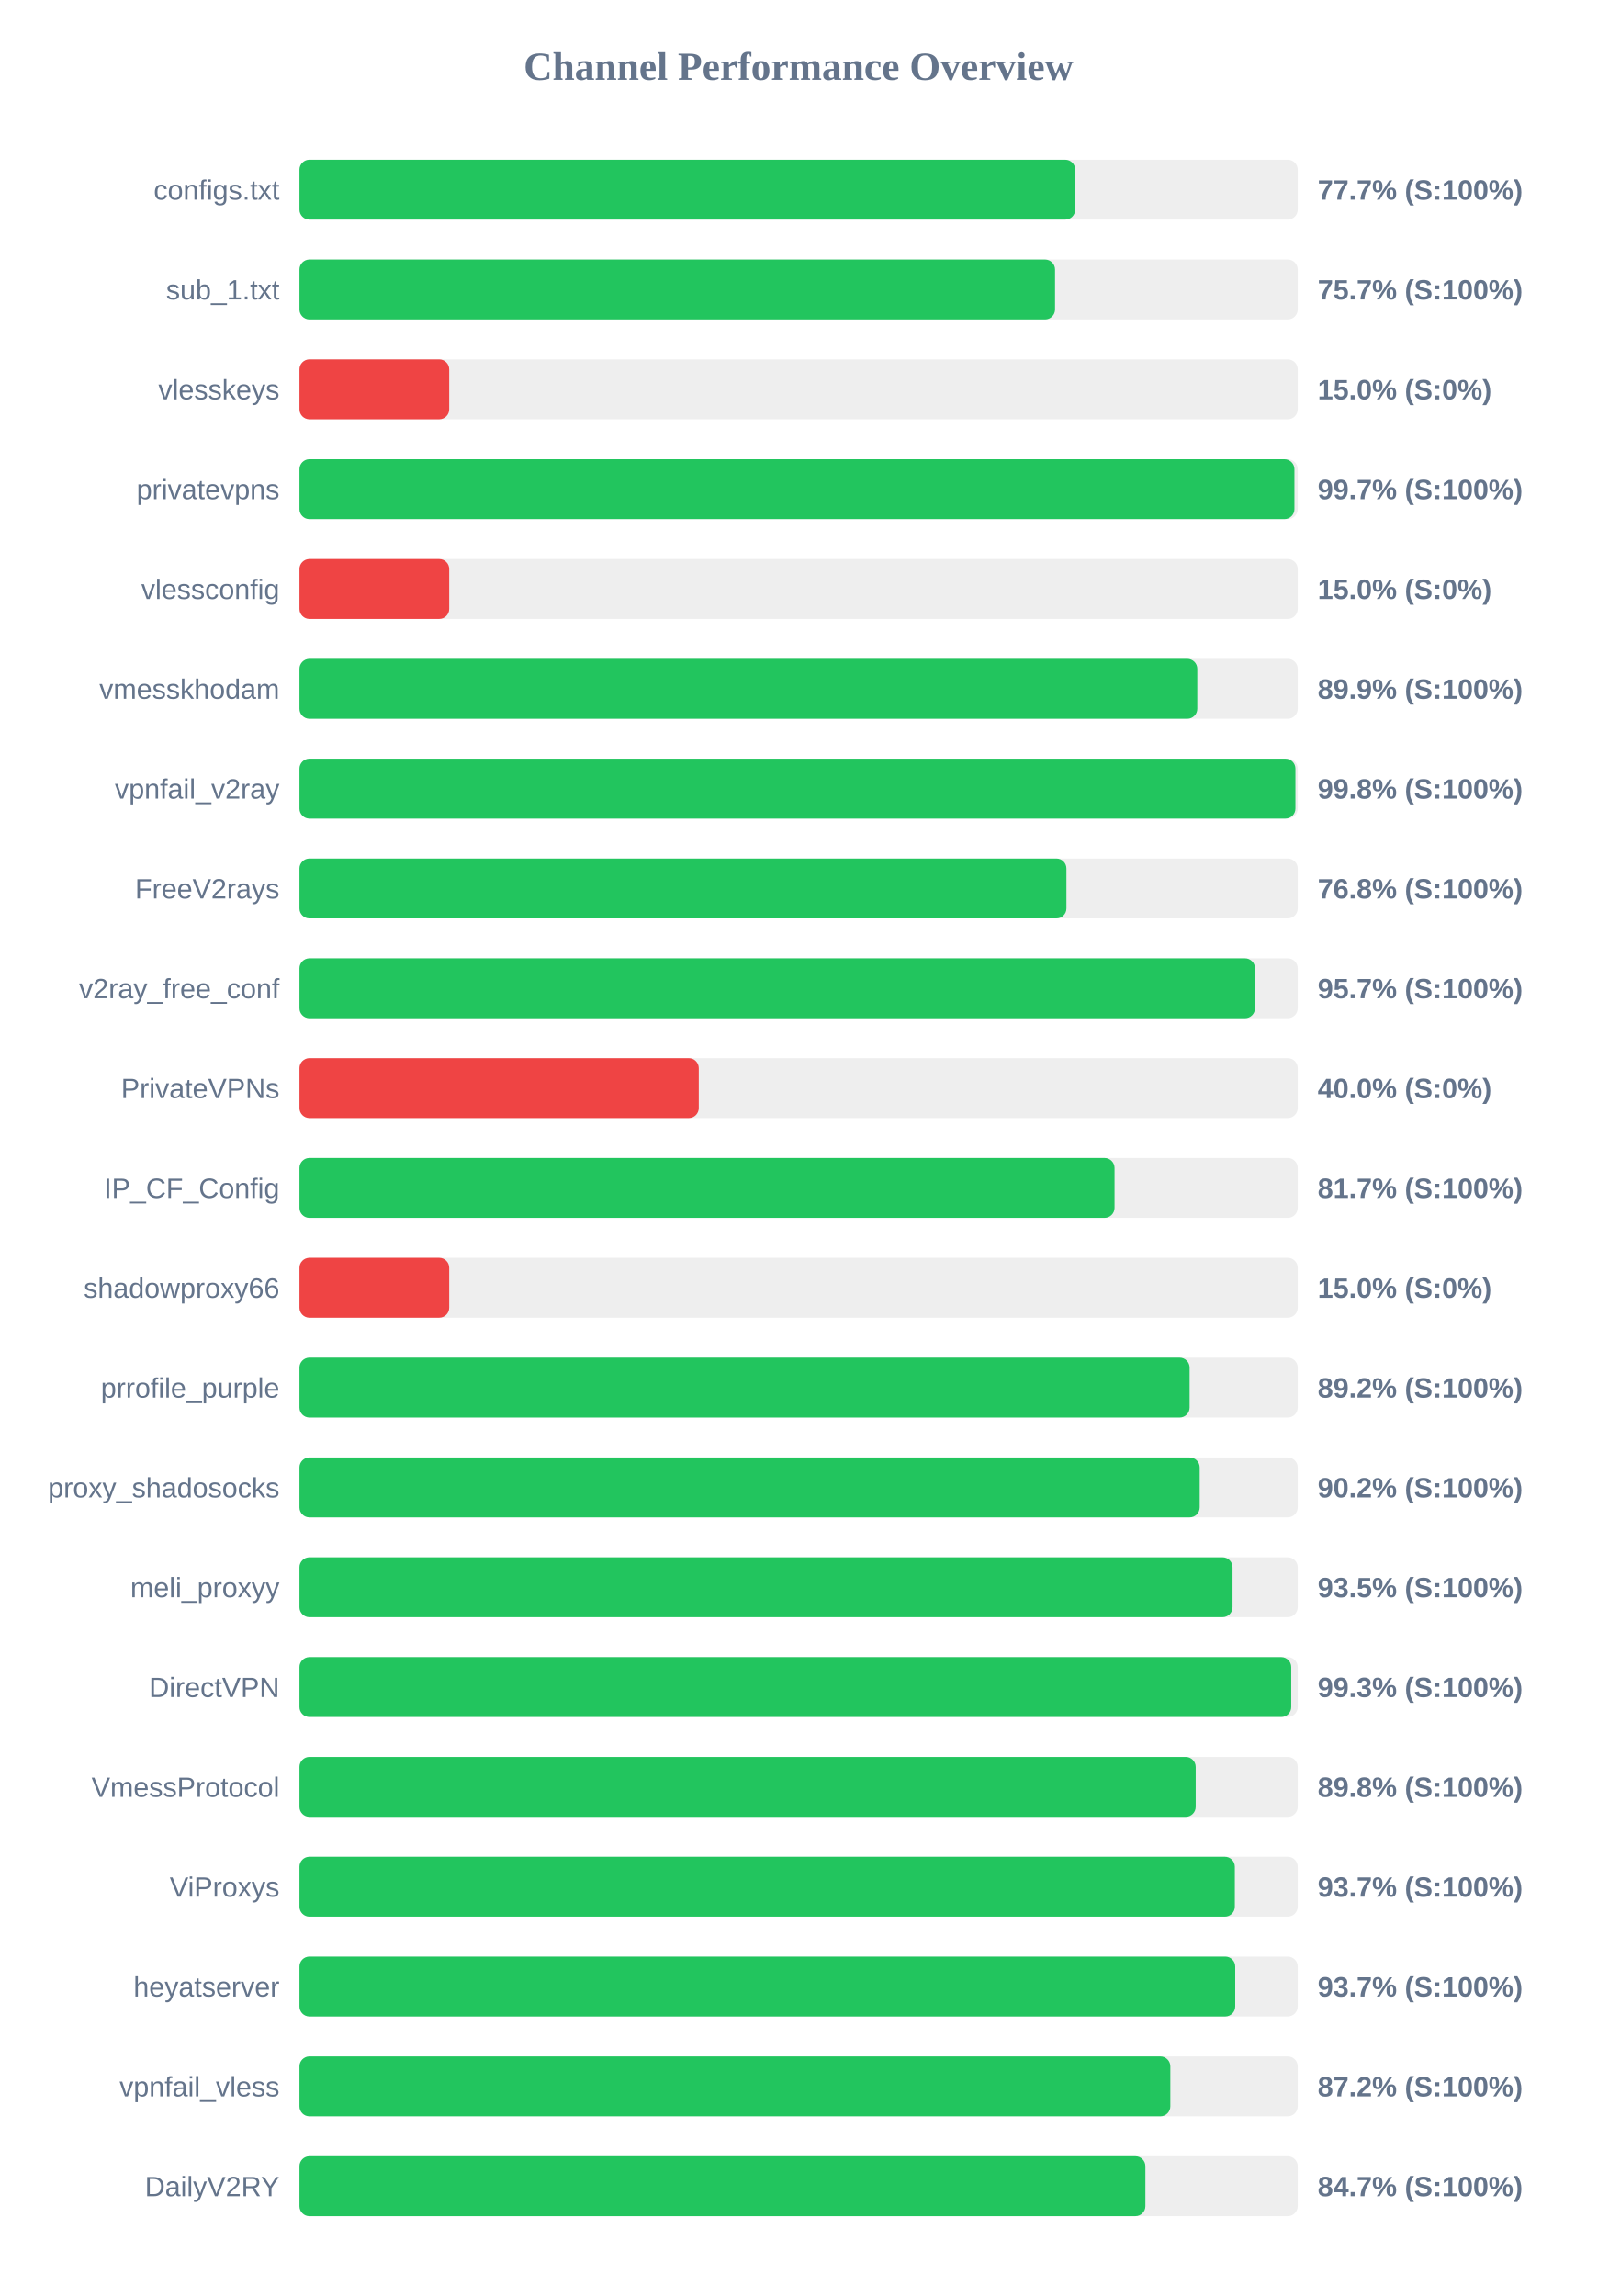
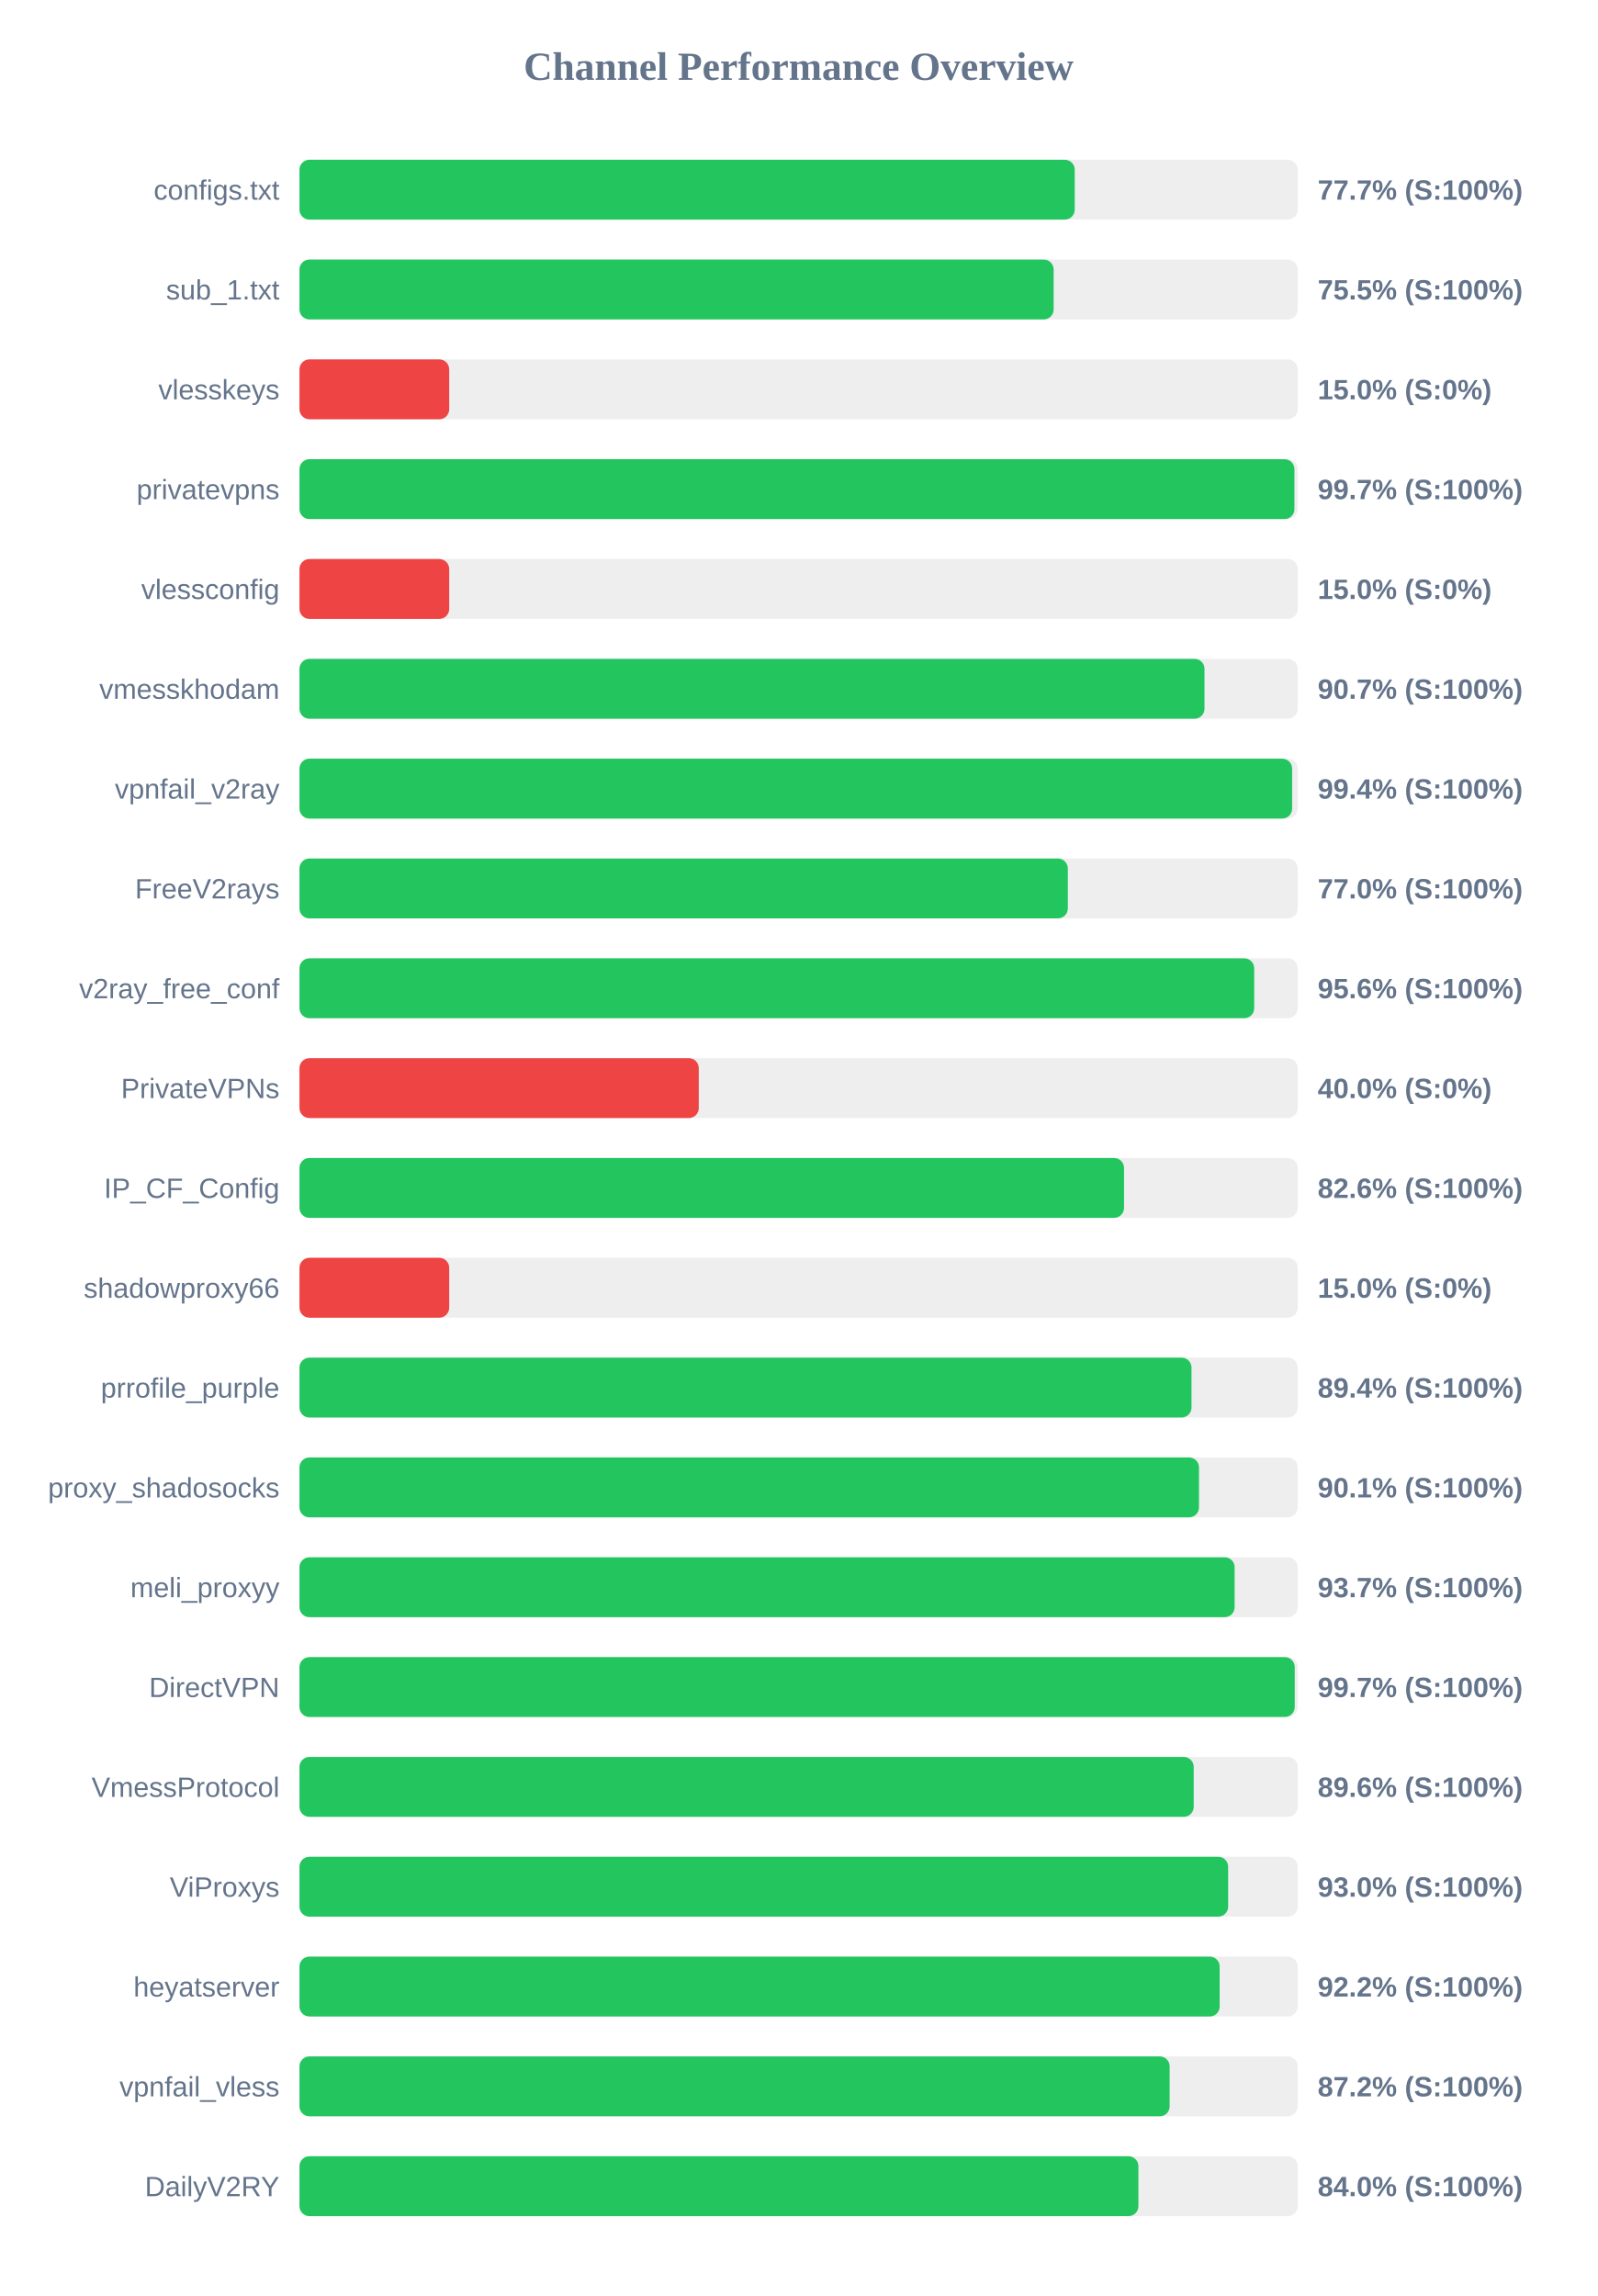
<svg xmlns="http://www.w3.org/2000/svg" width="800" height="1150" version="1.1">
  <style>
        .row { font: 14px Arial; fill: #64748b; }
        .score { font: bold 14px Arial; fill: #64748b; }
    </style>
  <text x="400" y="40" text-anchor="middle" font-size="20px" font-weight="bold" fill="#64748b">Channel Performance Overview</text>
  <rect x="150" y="80" width="500" height="30" fill="#eee" rx="5" />
-   <rect x="150" y="80" width="388.55" height="30" fill="#22c55e" rx="5" />
+   <rect x="150" y="80" width="388.3" height="30" fill="#22c55e" rx="5" />
  <text x="140" y="100" text-anchor="end" class="row">configs.txt</text>
  <text x="660" y="100" text-anchor="start" class="score">77.7% (S:100%)</text>
  <rect x="150" y="130" width="500" height="30" fill="#eee" rx="5" />
-   <rect x="150" y="130" width="378.45" height="30" fill="#22c55e" rx="5" />
+   <rect x="150" y="130" width="377.75" height="30" fill="#22c55e" rx="5" />
  <text x="140" y="150" text-anchor="end" class="row">sub_1.txt</text>
-   <text x="660" y="150" text-anchor="start" class="score">75.7% (S:100%)</text>
+   <text x="660" y="150" text-anchor="start" class="score">75.5% (S:100%)</text>
  <rect x="150" y="180" width="500" height="30" fill="#eee" rx="5" />
  <rect x="150" y="180" width="75.0" height="30" fill="#ef4444" rx="5" />
  <text x="140" y="200" text-anchor="end" class="row">vlesskeys</text>
  <text x="660" y="200" text-anchor="start" class="score">15.0% (S:0%)</text>
  <rect x="150" y="230" width="500" height="30" fill="#eee" rx="5" />
  <rect x="150" y="230" width="498.35" height="30" fill="#22c55e" rx="5" />
  <text x="140" y="250" text-anchor="end" class="row">privatevpns</text>
  <text x="660" y="250" text-anchor="start" class="score">99.7% (S:100%)</text>
  <rect x="150" y="280" width="500" height="30" fill="#eee" rx="5" />
  <rect x="150" y="280" width="75.0" height="30" fill="#ef4444" rx="5" />
  <text x="140" y="300" text-anchor="end" class="row">vlessconfig</text>
  <text x="660" y="300" text-anchor="start" class="score">15.0% (S:0%)</text>
  <rect x="150" y="330" width="500" height="30" fill="#eee" rx="5" />
-   <rect x="150" y="330" width="449.7" height="30" fill="#22c55e" rx="5" />
+   <rect x="150" y="330" width="453.3" height="30" fill="#22c55e" rx="5" />
  <text x="140" y="350" text-anchor="end" class="row">vmesskhodam</text>
-   <text x="660" y="350" text-anchor="start" class="score">89.9% (S:100%)</text>
+   <text x="660" y="350" text-anchor="start" class="score">90.7% (S:100%)</text>
  <rect x="150" y="380" width="500" height="30" fill="#eee" rx="5" />
-   <rect x="150" y="380" width="498.85" height="30" fill="#22c55e" rx="5" />
+   <rect x="150" y="380" width="497.2" height="30" fill="#22c55e" rx="5" />
  <text x="140" y="400" text-anchor="end" class="row">vpnfail_v2ray</text>
-   <text x="660" y="400" text-anchor="start" class="score">99.8% (S:100%)</text>
+   <text x="660" y="400" text-anchor="start" class="score">99.4% (S:100%)</text>
  <rect x="150" y="430" width="500" height="30" fill="#eee" rx="5" />
-   <rect x="150" y="430" width="384.15" height="30" fill="#22c55e" rx="5" />
+   <rect x="150" y="430" width="384.85" height="30" fill="#22c55e" rx="5" />
  <text x="140" y="450" text-anchor="end" class="row">FreeV2rays</text>
-   <text x="660" y="450" text-anchor="start" class="score">76.8% (S:100%)</text>
+   <text x="660" y="450" text-anchor="start" class="score">77.0% (S:100%)</text>
  <rect x="150" y="480" width="500" height="30" fill="#eee" rx="5" />
-   <rect x="150" y="480" width="478.6" height="30" fill="#22c55e" rx="5" />
+   <rect x="150" y="480" width="478.2" height="30" fill="#22c55e" rx="5" />
  <text x="140" y="500" text-anchor="end" class="row">v2ray_free_conf</text>
-   <text x="660" y="500" text-anchor="start" class="score">95.7% (S:100%)</text>
+   <text x="660" y="500" text-anchor="start" class="score">95.6% (S:100%)</text>
  <rect x="150" y="530" width="500" height="30" fill="#eee" rx="5" />
  <rect x="150" y="530" width="200.0" height="30" fill="#ef4444" rx="5" />
  <text x="140" y="550" text-anchor="end" class="row">PrivateVPNs</text>
  <text x="660" y="550" text-anchor="start" class="score">40.0% (S:0%)</text>
  <rect x="150" y="580" width="500" height="30" fill="#eee" rx="5" />
-   <rect x="150" y="580" width="408.25" height="30" fill="#22c55e" rx="5" />
+   <rect x="150" y="580" width="413.0" height="30" fill="#22c55e" rx="5" />
  <text x="140" y="600" text-anchor="end" class="row">IP_CF_Config</text>
-   <text x="660" y="600" text-anchor="start" class="score">81.7% (S:100%)</text>
+   <text x="660" y="600" text-anchor="start" class="score">82.6% (S:100%)</text>
  <rect x="150" y="630" width="500" height="30" fill="#eee" rx="5" />
  <rect x="150" y="630" width="75.0" height="30" fill="#ef4444" rx="5" />
  <text x="140" y="650" text-anchor="end" class="row">shadowproxy66</text>
  <text x="660" y="650" text-anchor="start" class="score">15.0% (S:0%)</text>
  <rect x="150" y="680" width="500" height="30" fill="#eee" rx="5" />
-   <rect x="150" y="680" width="445.85" height="30" fill="#22c55e" rx="5" />
+   <rect x="150" y="680" width="446.8" height="30" fill="#22c55e" rx="5" />
  <text x="140" y="700" text-anchor="end" class="row">prrofile_purple</text>
-   <text x="660" y="700" text-anchor="start" class="score">89.2% (S:100%)</text>
+   <text x="660" y="700" text-anchor="start" class="score">89.4% (S:100%)</text>
  <rect x="150" y="730" width="500" height="30" fill="#eee" rx="5" />
-   <rect x="150" y="730" width="450.9" height="30" fill="#22c55e" rx="5" />
+   <rect x="150" y="730" width="450.55" height="30" fill="#22c55e" rx="5" />
  <text x="140" y="750" text-anchor="end" class="row">proxy_shadosocks</text>
-   <text x="660" y="750" text-anchor="start" class="score">90.2% (S:100%)</text>
+   <text x="660" y="750" text-anchor="start" class="score">90.1% (S:100%)</text>
  <rect x="150" y="780" width="500" height="30" fill="#eee" rx="5" />
-   <rect x="150" y="780" width="467.35" height="30" fill="#22c55e" rx="5" />
+   <rect x="150" y="780" width="468.4" height="30" fill="#22c55e" rx="5" />
  <text x="140" y="800" text-anchor="end" class="row">meli_proxyy</text>
-   <text x="660" y="800" text-anchor="start" class="score">93.5% (S:100%)</text>
+   <text x="660" y="800" text-anchor="start" class="score">93.7% (S:100%)</text>
  <rect x="150" y="830" width="500" height="30" fill="#eee" rx="5" />
-   <rect x="150" y="830" width="496.75" height="30" fill="#22c55e" rx="5" />
+   <rect x="150" y="830" width="498.5" height="30" fill="#22c55e" rx="5" />
  <text x="140" y="850" text-anchor="end" class="row">DirectVPN</text>
-   <text x="660" y="850" text-anchor="start" class="score">99.3% (S:100%)</text>
+   <text x="660" y="850" text-anchor="start" class="score">99.7% (S:100%)</text>
  <rect x="150" y="880" width="500" height="30" fill="#eee" rx="5" />
-   <rect x="150" y="880" width="448.9" height="30" fill="#22c55e" rx="5" />
+   <rect x="150" y="880" width="447.9" height="30" fill="#22c55e" rx="5" />
  <text x="140" y="900" text-anchor="end" class="row">VmessProtocol</text>
-   <text x="660" y="900" text-anchor="start" class="score">89.8% (S:100%)</text>
+   <text x="660" y="900" text-anchor="start" class="score">89.6% (S:100%)</text>
  <rect x="150" y="930" width="500" height="30" fill="#eee" rx="5" />
-   <rect x="150" y="930" width="468.5" height="30" fill="#22c55e" rx="5" />
+   <rect x="150" y="930" width="465.15" height="30" fill="#22c55e" rx="5" />
  <text x="140" y="950" text-anchor="end" class="row">ViProxys</text>
-   <text x="660" y="950" text-anchor="start" class="score">93.7% (S:100%)</text>
+   <text x="660" y="950" text-anchor="start" class="score">93.0% (S:100%)</text>
  <rect x="150" y="980" width="500" height="30" fill="#eee" rx="5" />
-   <rect x="150" y="980" width="468.7" height="30" fill="#22c55e" rx="5" />
+   <rect x="150" y="980" width="460.9" height="30" fill="#22c55e" rx="5" />
  <text x="140" y="1000" text-anchor="end" class="row">heyatserver</text>
-   <text x="660" y="1000" text-anchor="start" class="score">93.7% (S:100%)</text>
+   <text x="660" y="1000" text-anchor="start" class="score">92.2% (S:100%)</text>
  <rect x="150" y="1030" width="500" height="30" fill="#eee" rx="5" />
-   <rect x="150" y="1030" width="436.2" height="30" fill="#22c55e" rx="5" />
+   <rect x="150" y="1030" width="435.85" height="30" fill="#22c55e" rx="5" />
  <text x="140" y="1050" text-anchor="end" class="row">vpnfail_vless</text>
  <text x="660" y="1050" text-anchor="start" class="score">87.2% (S:100%)</text>
  <rect x="150" y="1080" width="500" height="30" fill="#eee" rx="5" />
-   <rect x="150" y="1080" width="423.7" height="30" fill="#22c55e" rx="5" />
+   <rect x="150" y="1080" width="420.2" height="30" fill="#22c55e" rx="5" />
  <text x="140" y="1100" text-anchor="end" class="row">DailyV2RY</text>
-   <text x="660" y="1100" text-anchor="start" class="score">84.7% (S:100%)</text>
+   <text x="660" y="1100" text-anchor="start" class="score">84.0% (S:100%)</text>
</svg>
